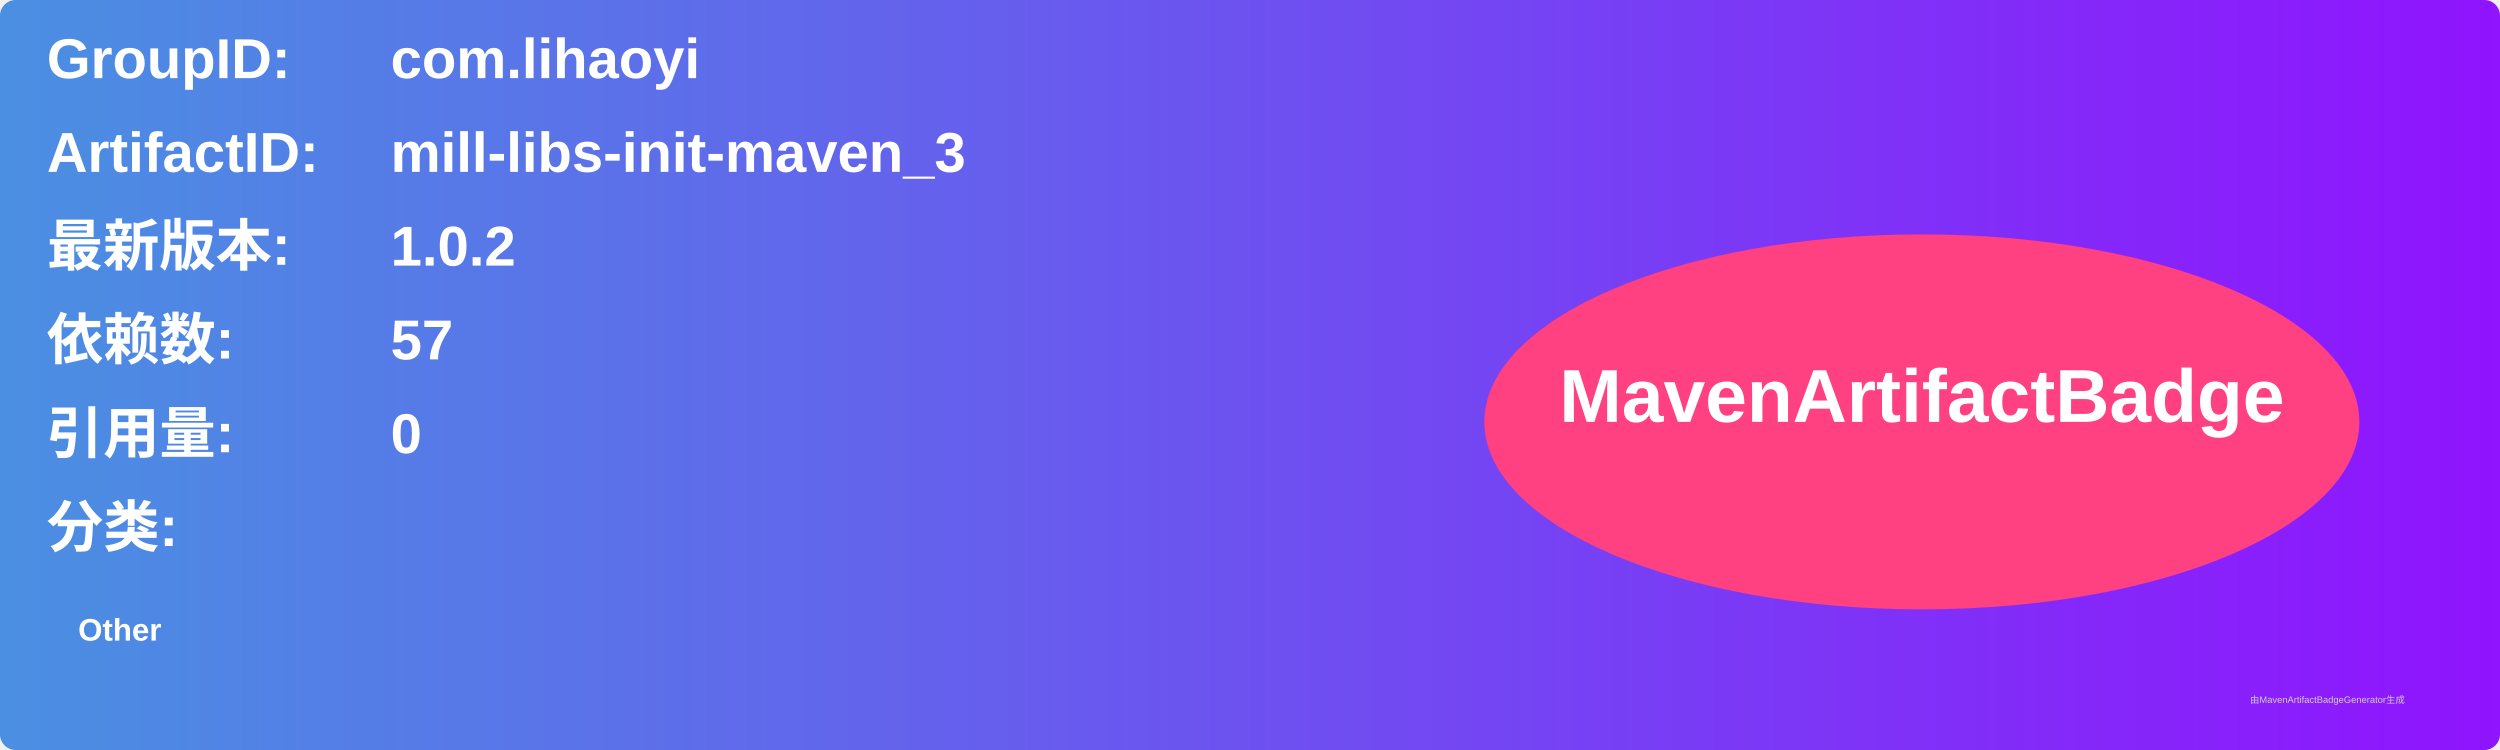
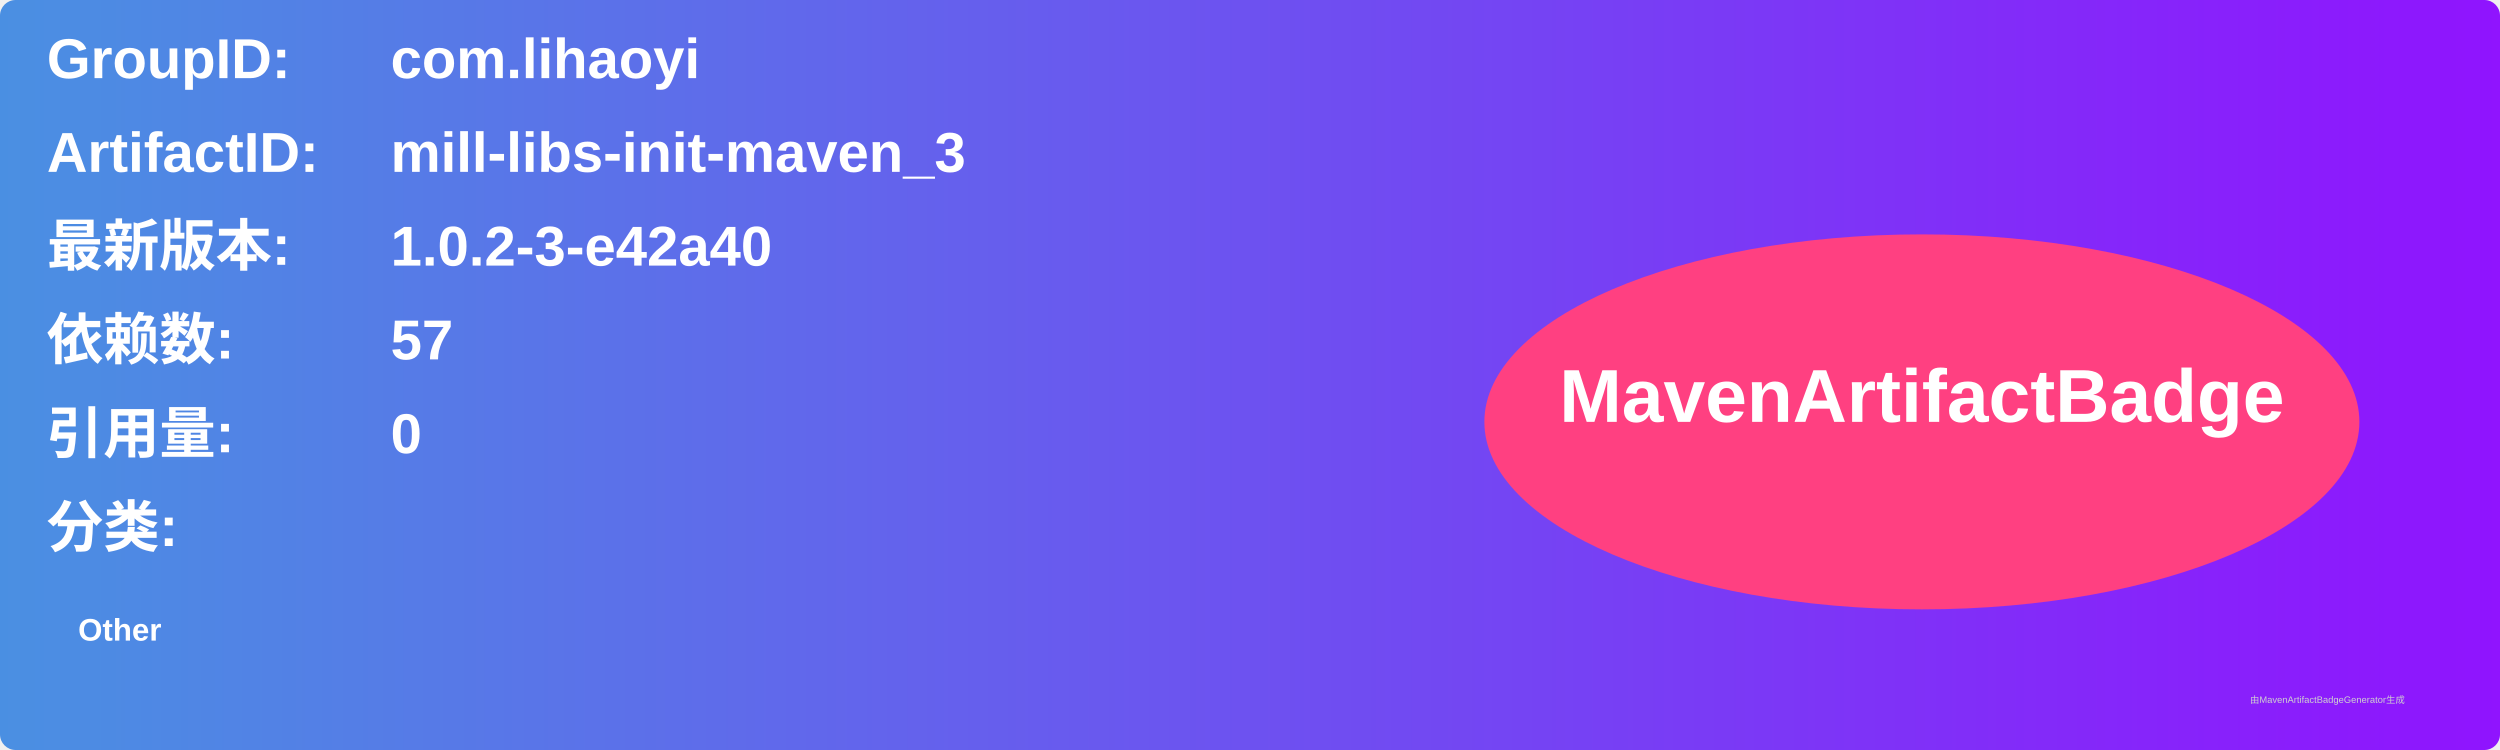
<svg xmlns="http://www.w3.org/2000/svg" width="800" height="240" viewBox="0 0 800 240">
  <linearGradient id="grad" x1="0%" y1="0%" x2="100%" y2="0%">
    <stop offset="0%" stop-color="#4a90e2" />
    <stop offset="100%" stop-color="#9013fe" />
  </linearGradient>
  <rect width="100%" height="100%" rx="5" ry="5" fill="url(#grad)" />
  <g transform="translate(15, 15)">
    <text x="0" y="10" font-family="Arial" font-size="18" fill="white" font-weight="bold" width="260">GroupID:</text>
    <text x="110" y="10" font-family="Arial" font-size="18" fill="white" font-weight="bold" width="460">com.lihaoyi</text>
    <text x="0" y="40" font-family="Arial" font-size="18" fill="white" font-weight="bold" width="260">ArtifactID:</text>
    <text x="110" y="40" font-family="Arial" font-size="18" fill="white" font-weight="bold" width="460">mill-libs-init-maven_3</text>
    <text x="0" y="70" font-family="Arial" font-size="18" fill="white" font-weight="bold">最新版本:</text>
    <text x="110" y="70" font-family="Arial" font-size="18" fill="white" font-weight="bold">
-       <tspan font-weight="bold">1.0.2</tspan>
+       <tspan font-weight="bold">1.0.2-3-e42a40</tspan>
    </text>
    <text x="0" y="100" font-family="Arial" font-size="18" fill="white" font-weight="bold">依赖数: </text>
    <text x="110" y="100" font-family="Arial" font-size="18" fill="white">
      <tspan font-weight="bold">57</tspan>
    </text>
    <text x="0" y="130" font-family="Arial" font-size="18" fill="white" font-weight="bold">引用量: </text>
    <text x="110" y="130" font-family="Arial" font-size="18" fill="white">
      <tspan font-weight="bold">0</tspan>
    </text>
    <text x="0" y="160" font-family="Arial" font-size="18" fill="white" font-weight="bold">分类:</text>
    <text x="10" y="190" font-family="Arial" font-size="10" fill="white">
      <tspan font-weight="bold">Other</tspan>
    </text>
    <ellipse cx="600" cy="120" rx="140" ry="60" fill="#ff4081" />
    <text x="600" y="120" text-anchor="middle" font-family="Arial" font-size="24" fill="white" font-weight="bold">MavenArtifactBadge</text>
  </g>
  <text x="720" y="225" font-family="Arial" font-size="3" fill="#d0d0d0">由MavenArtifactBadgeGenerator生成</text>
</svg>
